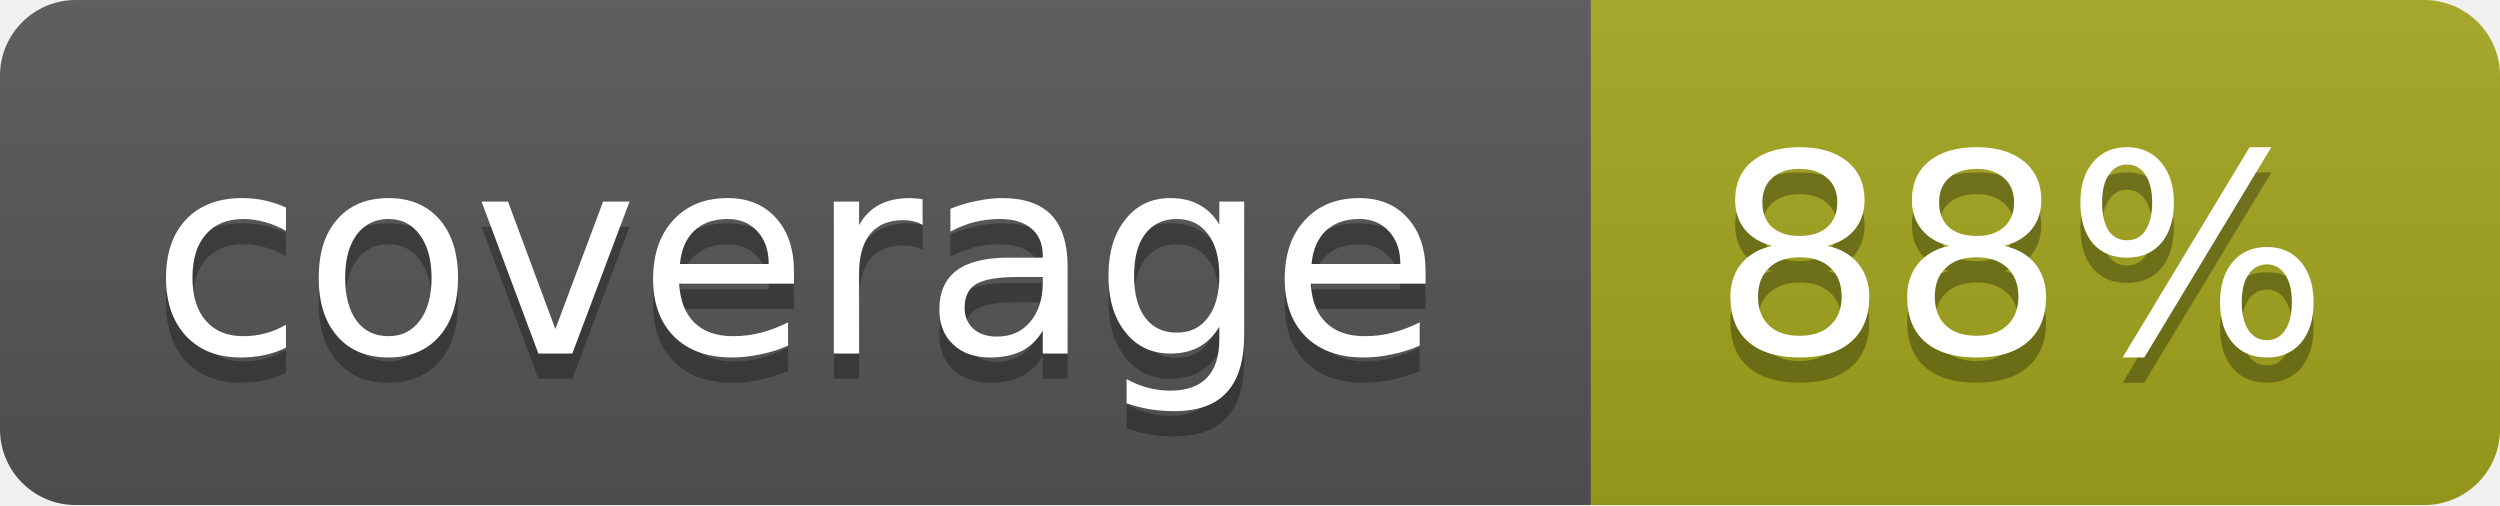
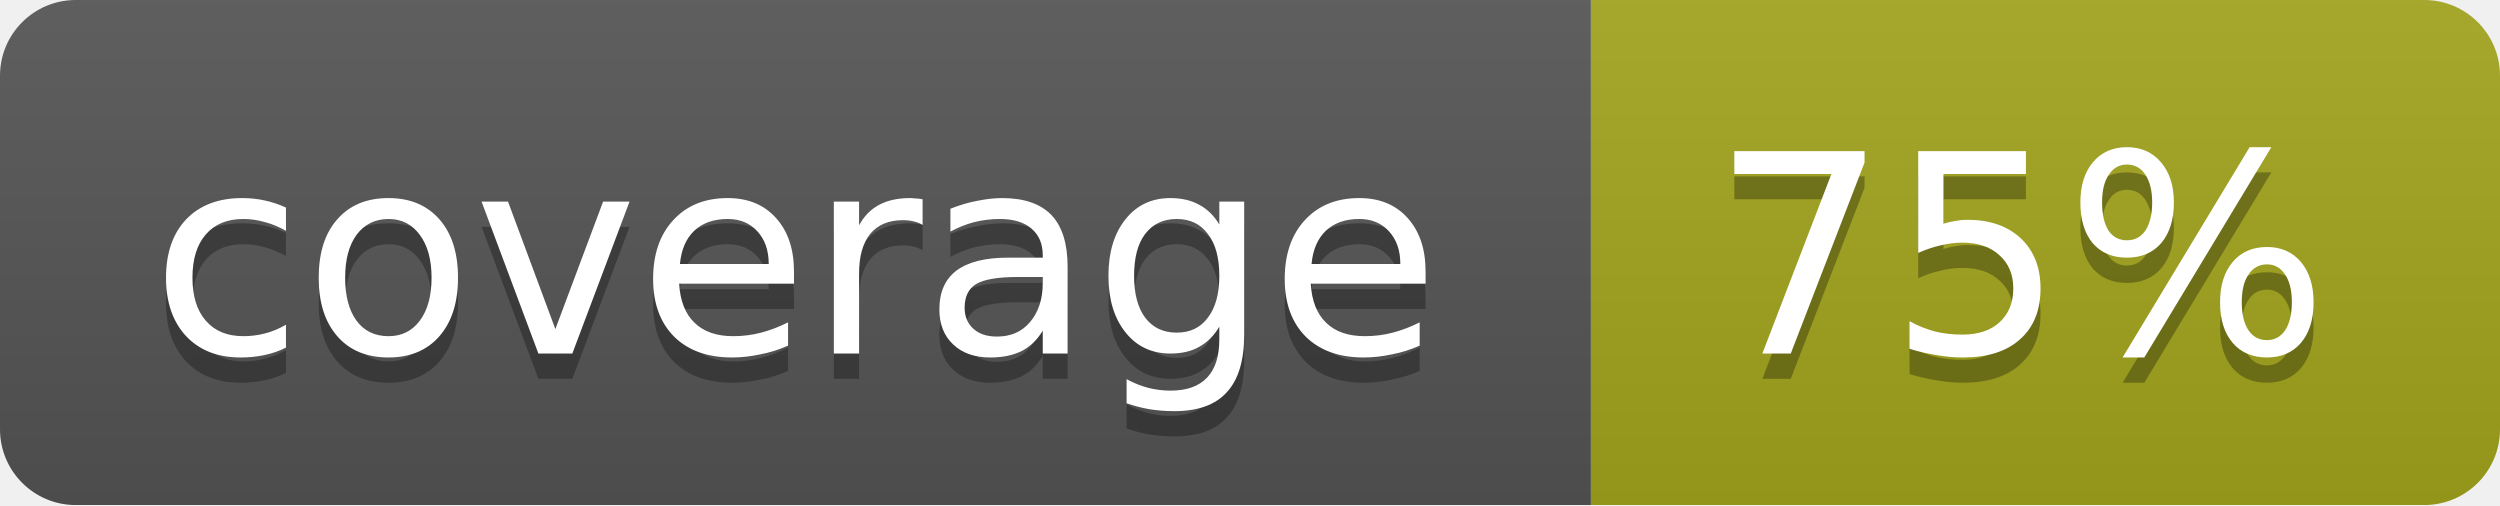
<svg xmlns="http://www.w3.org/2000/svg" width="99" height="20">
  <linearGradient id="b" x2="0" y2="100%">
    <stop offset="0" stop-color="#bbb" stop-opacity=".1" />
    <stop offset="1" stop-opacity=".1" />
  </linearGradient>
  <mask id="a">
    <rect width="99" height="20" rx="3" fill="#fff" />
  </mask>
  <g mask="url(#a)">
    <path fill="#555" d="M0 0h63v20H0z" />
    <path fill="#a4a61d" d="M63 0h36v20H63z" />
    <path fill="url(#b)" d="M0 0h99v20H0z" />
  </g>
  <g fill="#fff" text-anchor="middle" font-family="DejaVu Sans,Verdana,Geneva,sans-serif" font-size="11">
    <text x="31.5" y="15" fill="#010101" fill-opacity=".3">coverage</text>
    <text x="31.5" y="14">coverage</text>
-     <text x="80" y="15" fill="#010101" fill-opacity=".3">88%</text>
-     <text x="80" y="14">88%</text>
+     <text x="80" y="15" fill="#010101" fill-opacity=".3">75%</text>
+     <text x="80" y="14">75%</text>
  </g>
</svg>
